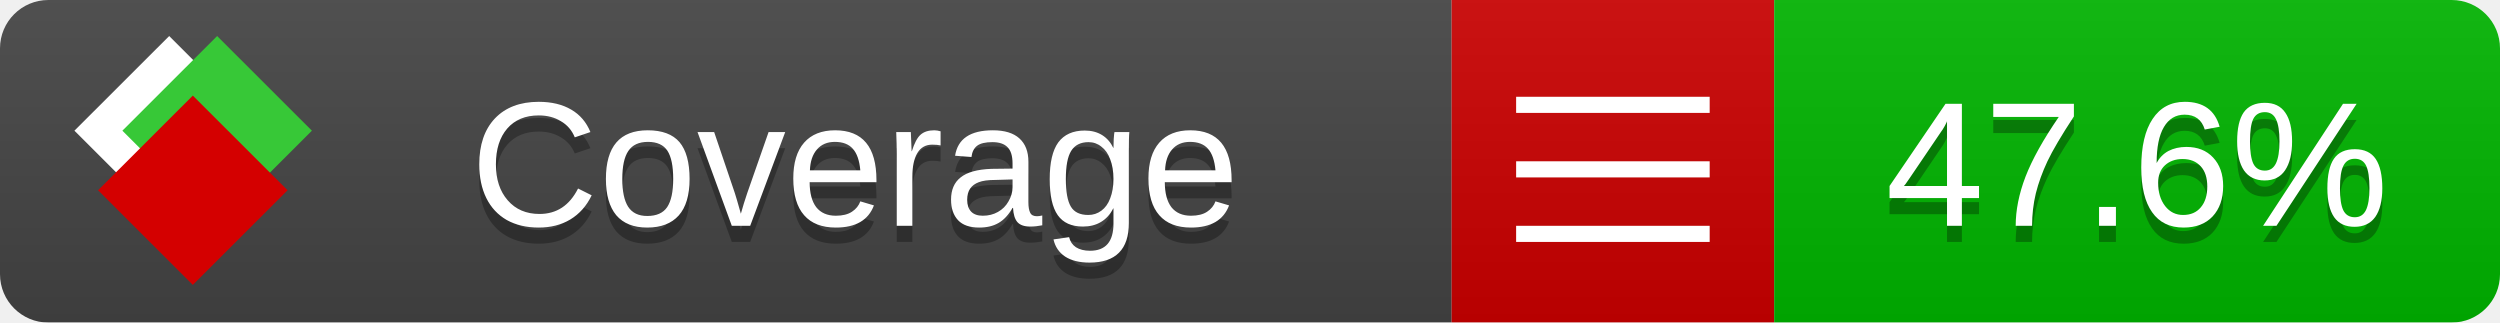
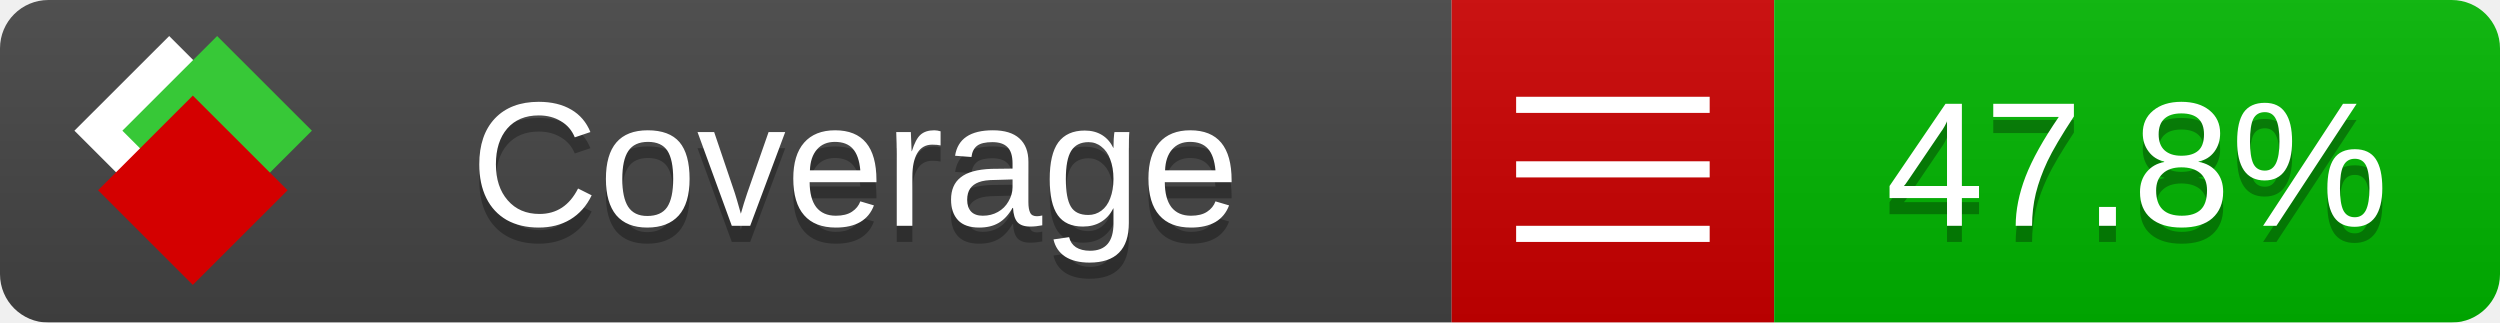
<svg xmlns="http://www.w3.org/2000/svg" xmlns:xlink="http://www.w3.org/1999/xlink" width="155" height="20">
  <style type="text/css">
          
            @keyframes fade1 {
                0% { visibility: visible; opacity: 1; }
               23% { visibility: visible; opacity: 1; }
               25% { visibility: hidden; opacity: 0; }
               48% { visibility: hidden; opacity: 0; }
               50% { visibility: hidden; opacity: 0; }
               73% { visibility: hidden; opacity: 0; }
               75% { visibility: hidden; opacity: 0; }
               98% { visibility: hidden; opacity: 0; }
              100% { visibility: visible; opacity: 1; }
            }
            @keyframes fade2 {
                0% { visibility: hidden; opacity: 0; }
               23% { visibility: hidden; opacity: 0; }
               25% { visibility: visible; opacity: 1; }
               48% { visibility: visible; opacity: 1; }
               50% { visibility: hidden; opacity: 0; }
               73% { visibility: hidden; opacity: 0; }
               75% { visibility: hidden; opacity: 0; }
               98% { visibility: hidden; opacity: 0; }
              100% { visibility: hidden; opacity: 0; }
            }
            @keyframes fade3 {
                0% { visibility: hidden; opacity: 0; }
               23% { visibility: hidden; opacity: 0; }
               25% { visibility: hidden; opacity: 0; }
               48% { visibility: hidden; opacity: 0; }
               50% { visibility: visible; opacity: 1; }
               73% { visibility: visible; opacity: 1; }
               75% { visibility: hidden; opacity: 0; }
               98% { visibility: hidden; opacity: 0; }
              100% { visibility: hidden; opacity: 0; }
            }
            @keyframes fade4 {
                0% { visibility: hidden; opacity: 0; }
               23% { visibility: hidden; opacity: 0; }
               25% { visibility: hidden; opacity: 0; }
               48% { visibility: hidden; opacity: 0; }
               50% { visibility: hidden; opacity: 0; }
               73% { visibility: hidden; opacity: 0; }
               75% { visibility: visible; opacity: 1; }
               98% { visibility: visible; opacity: 1; }
              100% { visibility: hidden; opacity: 0; }
            }
            .linecoverage {
                animation-duration: 15s;
                animation-name: fade1;
                animation-iteration-count: infinite;
            }
            .branchcoverage {
                animation-duration: 15s;
                animation-name: fade2;
                animation-iteration-count: infinite;
            }
            .methodcoverage {
                animation-duration: 15s;
                animation-name: fade3;
                animation-iteration-count: infinite;
            }
            .fullmethodcoverage {
                animation-duration: 15s;
                animation-name: fade4;
                animation-iteration-count: infinite;
            }
          
    </style>
  <defs>
    <linearGradient id="gradient" x2="0" y2="100%">
      <stop offset="0" stop-color="#bbb" stop-opacity=".1" />
      <stop offset="1" stop-opacity=".1" />
    </linearGradient>
    <linearGradient id="c">
      <stop offset="0" stop-color="#d40000" />
      <stop offset="1" stop-color="#ff2a2a" />
    </linearGradient>
    <linearGradient id="a">
      <stop offset="0" stop-color="#e0e0de" />
      <stop offset="1" stop-color="#fff" />
    </linearGradient>
    <linearGradient id="b">
      <stop offset="0" stop-color="#37c837" />
      <stop offset="1" stop-color="#217821" />
    </linearGradient>
    <linearGradient xlink:href="#a" id="e" x1="106.44" x2="69.96" y1="-11.96" y2="-46.84" gradientTransform="matrix(-.8426 -.00045 -.00045 -.8426 -94.27 -75.82)" gradientUnits="userSpaceOnUse" />
    <linearGradient xlink:href="#b" id="f" x1="56.19" x2="77.97" y1="-23.45" y2="10.62" gradientTransform="matrix(.8426 .00045 .00045 .8426 94.27 75.82)" gradientUnits="userSpaceOnUse" />
    <linearGradient xlink:href="#c" id="g" x1="79.98" x2="132.9" y1="10.79" y2="10.79" gradientTransform="matrix(.8426 .00045 .00045 .8426 94.27 75.82)" gradientUnits="userSpaceOnUse" />
    <mask id="mask">
      <rect width="155" height="20" rx="3" fill="#fff" />
    </mask>
    <g id="icon" transform="matrix(.04486 0 0 .04481 -.48 -.63)">
      <rect width="52.92" height="52.92" x="-109.72" y="-27.13" fill="url(#e)" transform="rotate(-135)" />
      <rect width="52.92" height="52.92" x="70.19" y="-39.18" fill="url(#f)" transform="rotate(45)" />
      <rect width="52.92" height="52.92" x="80.05" y="-15.74" fill="url(#g)" transform="rotate(45)" />
    </g>
  </defs>
  <g mask="url(#mask)">
    <rect x="0" y="0" width="90" height="20" fill="#444" />
    <rect x="90" y="0" width="20" height="20" fill="#c00" />
    <rect x="110" y="0" width="45" height="20" fill="#00B600" />
    <rect x="0" y="0" width="155" height="20" fill="url(#gradient)" />
  </g>
  <g>
    <path class="" stroke="#fff" d="M94 6.5 h12 M94 10.5 h12 M94 14.5 h12" />
  </g>
  <g fill="#fff" text-anchor="middle" font-family="Verdana,Arial,Geneva,sans-serif" font-size="11">
    <a xlink:href="https://github.com/danielpalme/ReportGenerator" target="_top">
      <use xlink:href="#icon" transform="translate(3,1) scale(3.5)" />
    </a>
    <text x="53" y="15" fill="#010101" fill-opacity=".3">Coverage</text>
    <text x="53" y="14" fill="#fff">Coverage</text>
-     <text class="" x="132.5" y="15" fill="#010101" fill-opacity=".3">47.6%</text>
-     <text class="" x="132.5" y="14">47.6%</text>
+     <text class="" x="132.5" y="15" fill="#010101" fill-opacity=".3">47.8%</text>
+     <text class="" x="132.5" y="14">47.8%</text>
  </g>
  <g>
    <rect class="" x="90" y="0" width="65" height="20" fill-opacity="0" />
  </g>
</svg>
